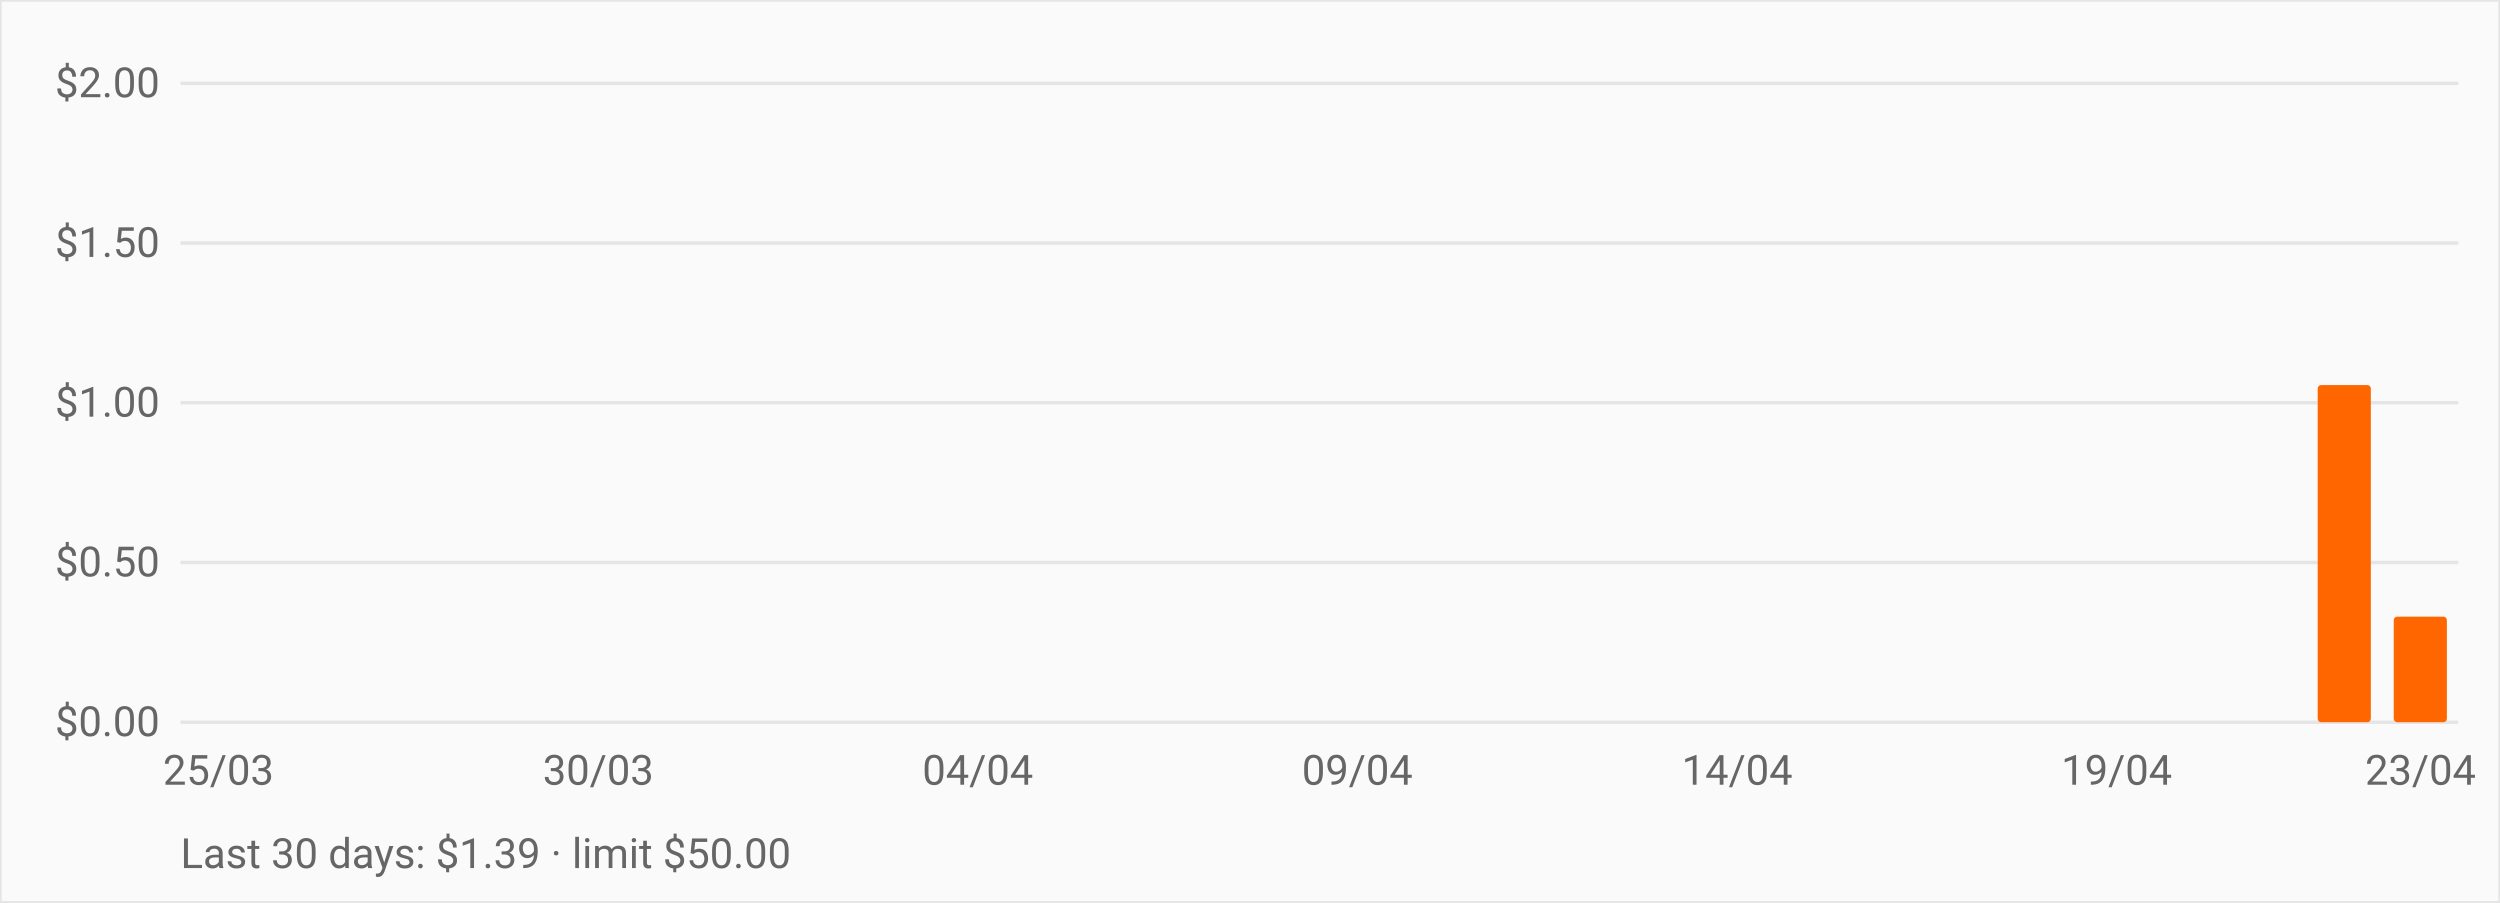
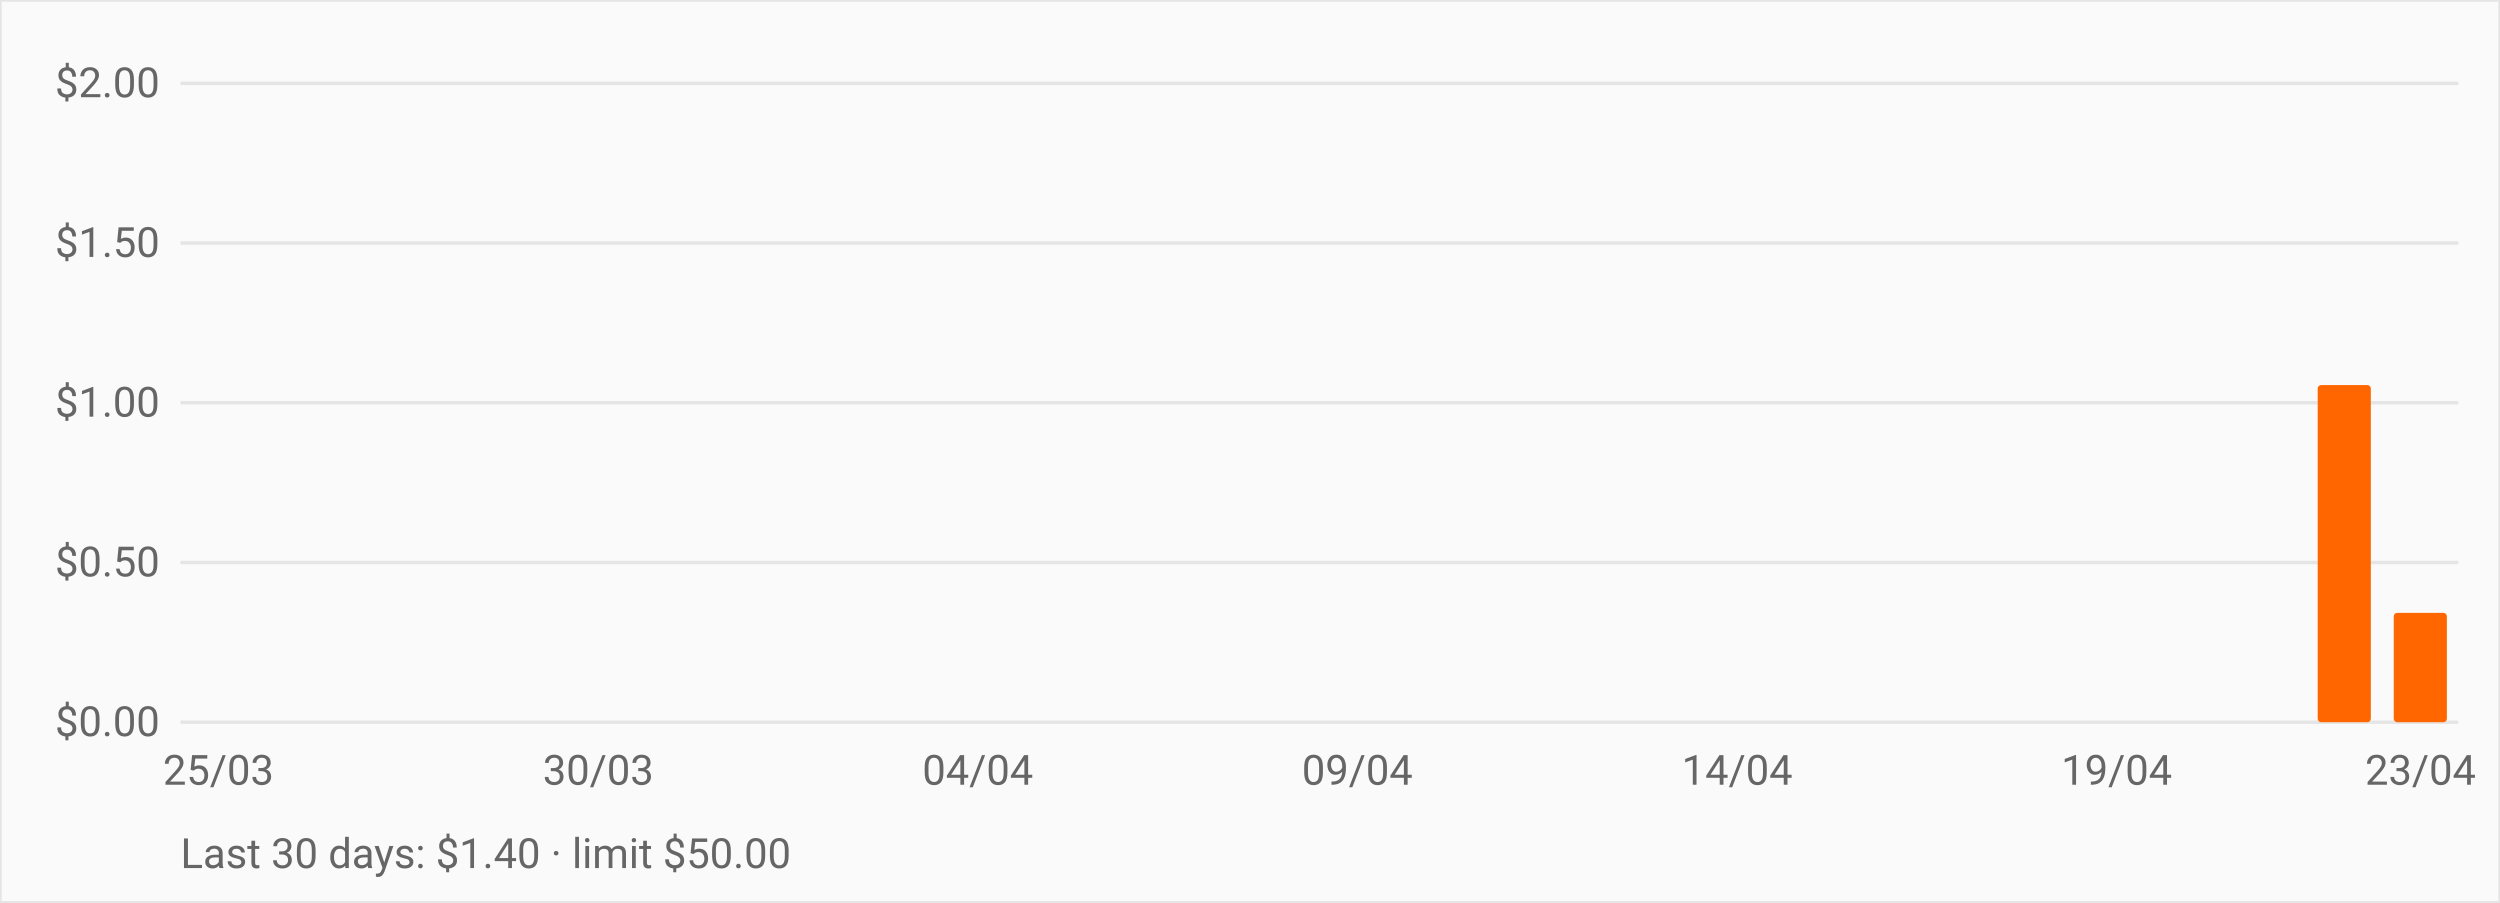
<svg xmlns="http://www.w3.org/2000/svg" viewBox="0 0 720 260" role="img" aria-label="OpenRouter daily spend over the last 30 days" style="font:12px -apple-system,BlinkMacSystemFont,Segoe UI,Roboto,sans-serif">
  <rect width="720" height="260" fill="#fafafa" stroke="#e5e5e5" />
  <line x1="52" y1="208.0" x2="708" y2="208.0" stroke="#e5e5e5" />
  <text x="46" y="212.0" text-anchor="end" fill="#666">$0.00</text>
  <line x1="52" y1="162.0" x2="708" y2="162.0" stroke="#e5e5e5" />
  <text x="46" y="166.0" text-anchor="end" fill="#666">$0.50</text>
  <line x1="52" y1="116.0" x2="708" y2="116.0" stroke="#e5e5e5" />
  <text x="46" y="120.0" text-anchor="end" fill="#666">$1.00</text>
  <line x1="52" y1="70.0" x2="708" y2="70.0" stroke="#e5e5e5" />
  <text x="46" y="74.0" text-anchor="end" fill="#666">$1.50</text>
  <line x1="52" y1="24.0" x2="708" y2="24.0" stroke="#e5e5e5" />
  <text x="46" y="28.0" text-anchor="end" fill="#666">$2.00</text>
  <rect x="55.3" y="208.0" width="15.3" height="0.0" fill="#ff6600" rx="1" />
  <rect x="77.1" y="208.0" width="15.3" height="0.0" fill="#ff6600" rx="1" />
  <rect x="99.0" y="208.0" width="15.3" height="0.0" fill="#ff6600" rx="1" />
  <rect x="120.9" y="208.0" width="15.3" height="0.0" fill="#ff6600" rx="1" />
  <rect x="142.7" y="208.0" width="15.3" height="0.0" fill="#ff6600" rx="1" />
  <rect x="164.6" y="208.0" width="15.3" height="0.0" fill="#ff6600" rx="1" />
  <rect x="186.5" y="208.0" width="15.3" height="0.0" fill="#ff6600" rx="1" />
  <rect x="208.3" y="208.0" width="15.3" height="0.0" fill="#ff6600" rx="1" />
  <rect x="230.2" y="208.0" width="15.3" height="0.0" fill="#ff6600" rx="1" />
  <rect x="252.1" y="208.0" width="15.3" height="0.0" fill="#ff6600" rx="1" />
  <rect x="273.9" y="208.0" width="15.3" height="0.0" fill="#ff6600" rx="1" />
  <rect x="295.8" y="208.0" width="15.3" height="0.0" fill="#ff6600" rx="1" />
  <rect x="317.7" y="208.0" width="15.3" height="0.0" fill="#ff6600" rx="1" />
  <rect x="339.5" y="208.0" width="15.3" height="0.0" fill="#ff6600" rx="1" />
  <rect x="361.4" y="208.0" width="15.3" height="0.0" fill="#ff6600" rx="1" />
  <rect x="383.3" y="208.0" width="15.3" height="0.0" fill="#ff6600" rx="1" />
  <rect x="405.1" y="208.0" width="15.3" height="0.0" fill="#ff6600" rx="1" />
  <rect x="427.0" y="208.0" width="15.3" height="0.0" fill="#ff6600" rx="1" />
  <rect x="448.9" y="208.0" width="15.3" height="0.0" fill="#ff6600" rx="1" />
  <rect x="470.7" y="208.0" width="15.3" height="0.0" fill="#ff6600" rx="1" />
  <rect x="492.6" y="208.0" width="15.3" height="0.0" fill="#ff6600" rx="1" />
  <rect x="514.5" y="208.0" width="15.3" height="0.0" fill="#ff6600" rx="1" />
  <rect x="536.3" y="208.0" width="15.3" height="0.0" fill="#ff6600" rx="1" />
  <rect x="558.2" y="208.0" width="15.3" height="0.0" fill="#ff6600" rx="1" />
  <rect x="580.1" y="208.0" width="15.3" height="0.0" fill="#ff6600" rx="1" />
  <rect x="601.9" y="208.0" width="15.3" height="0.0" fill="#ff6600" rx="1" />
  <rect x="623.8" y="208.0" width="15.3" height="0.0" fill="#ff6600" rx="1" />
  <rect x="645.7" y="208.0" width="15.3" height="0.0" fill="#ff6600" rx="1" />
  <rect x="667.5" y="110.9" width="15.3" height="97.1" fill="#ff6600" rx="1" />
-   <rect x="689.4" y="177.6" width="15.3" height="30.4" fill="#ff6600" rx="1" />
+   <rect x="689.4" y="176.5" width="15.3" height="31.5" fill="#ff6600" rx="1" />
  <text x="62.9" y="226" text-anchor="middle" fill="#666">25/03</text>
  <text x="172.3" y="226" text-anchor="middle" fill="#666">30/03</text>
  <text x="281.6" y="226" text-anchor="middle" fill="#666">04/04</text>
  <text x="390.9" y="226" text-anchor="middle" fill="#666">09/04</text>
  <text x="500.3" y="226" text-anchor="middle" fill="#666">14/04</text>
  <text x="609.6" y="226" text-anchor="middle" fill="#666">19/04</text>
  <text x="697.1" y="226" text-anchor="middle" fill="#666">23/04</text>
-   <text x="52" y="250" fill="#666">Last 30 days: $1.39 · limit $50.00</text>
+   <text x="52" y="250" fill="#666">Last 30 days: $1.40 · limit $50.00</text>
</svg>
